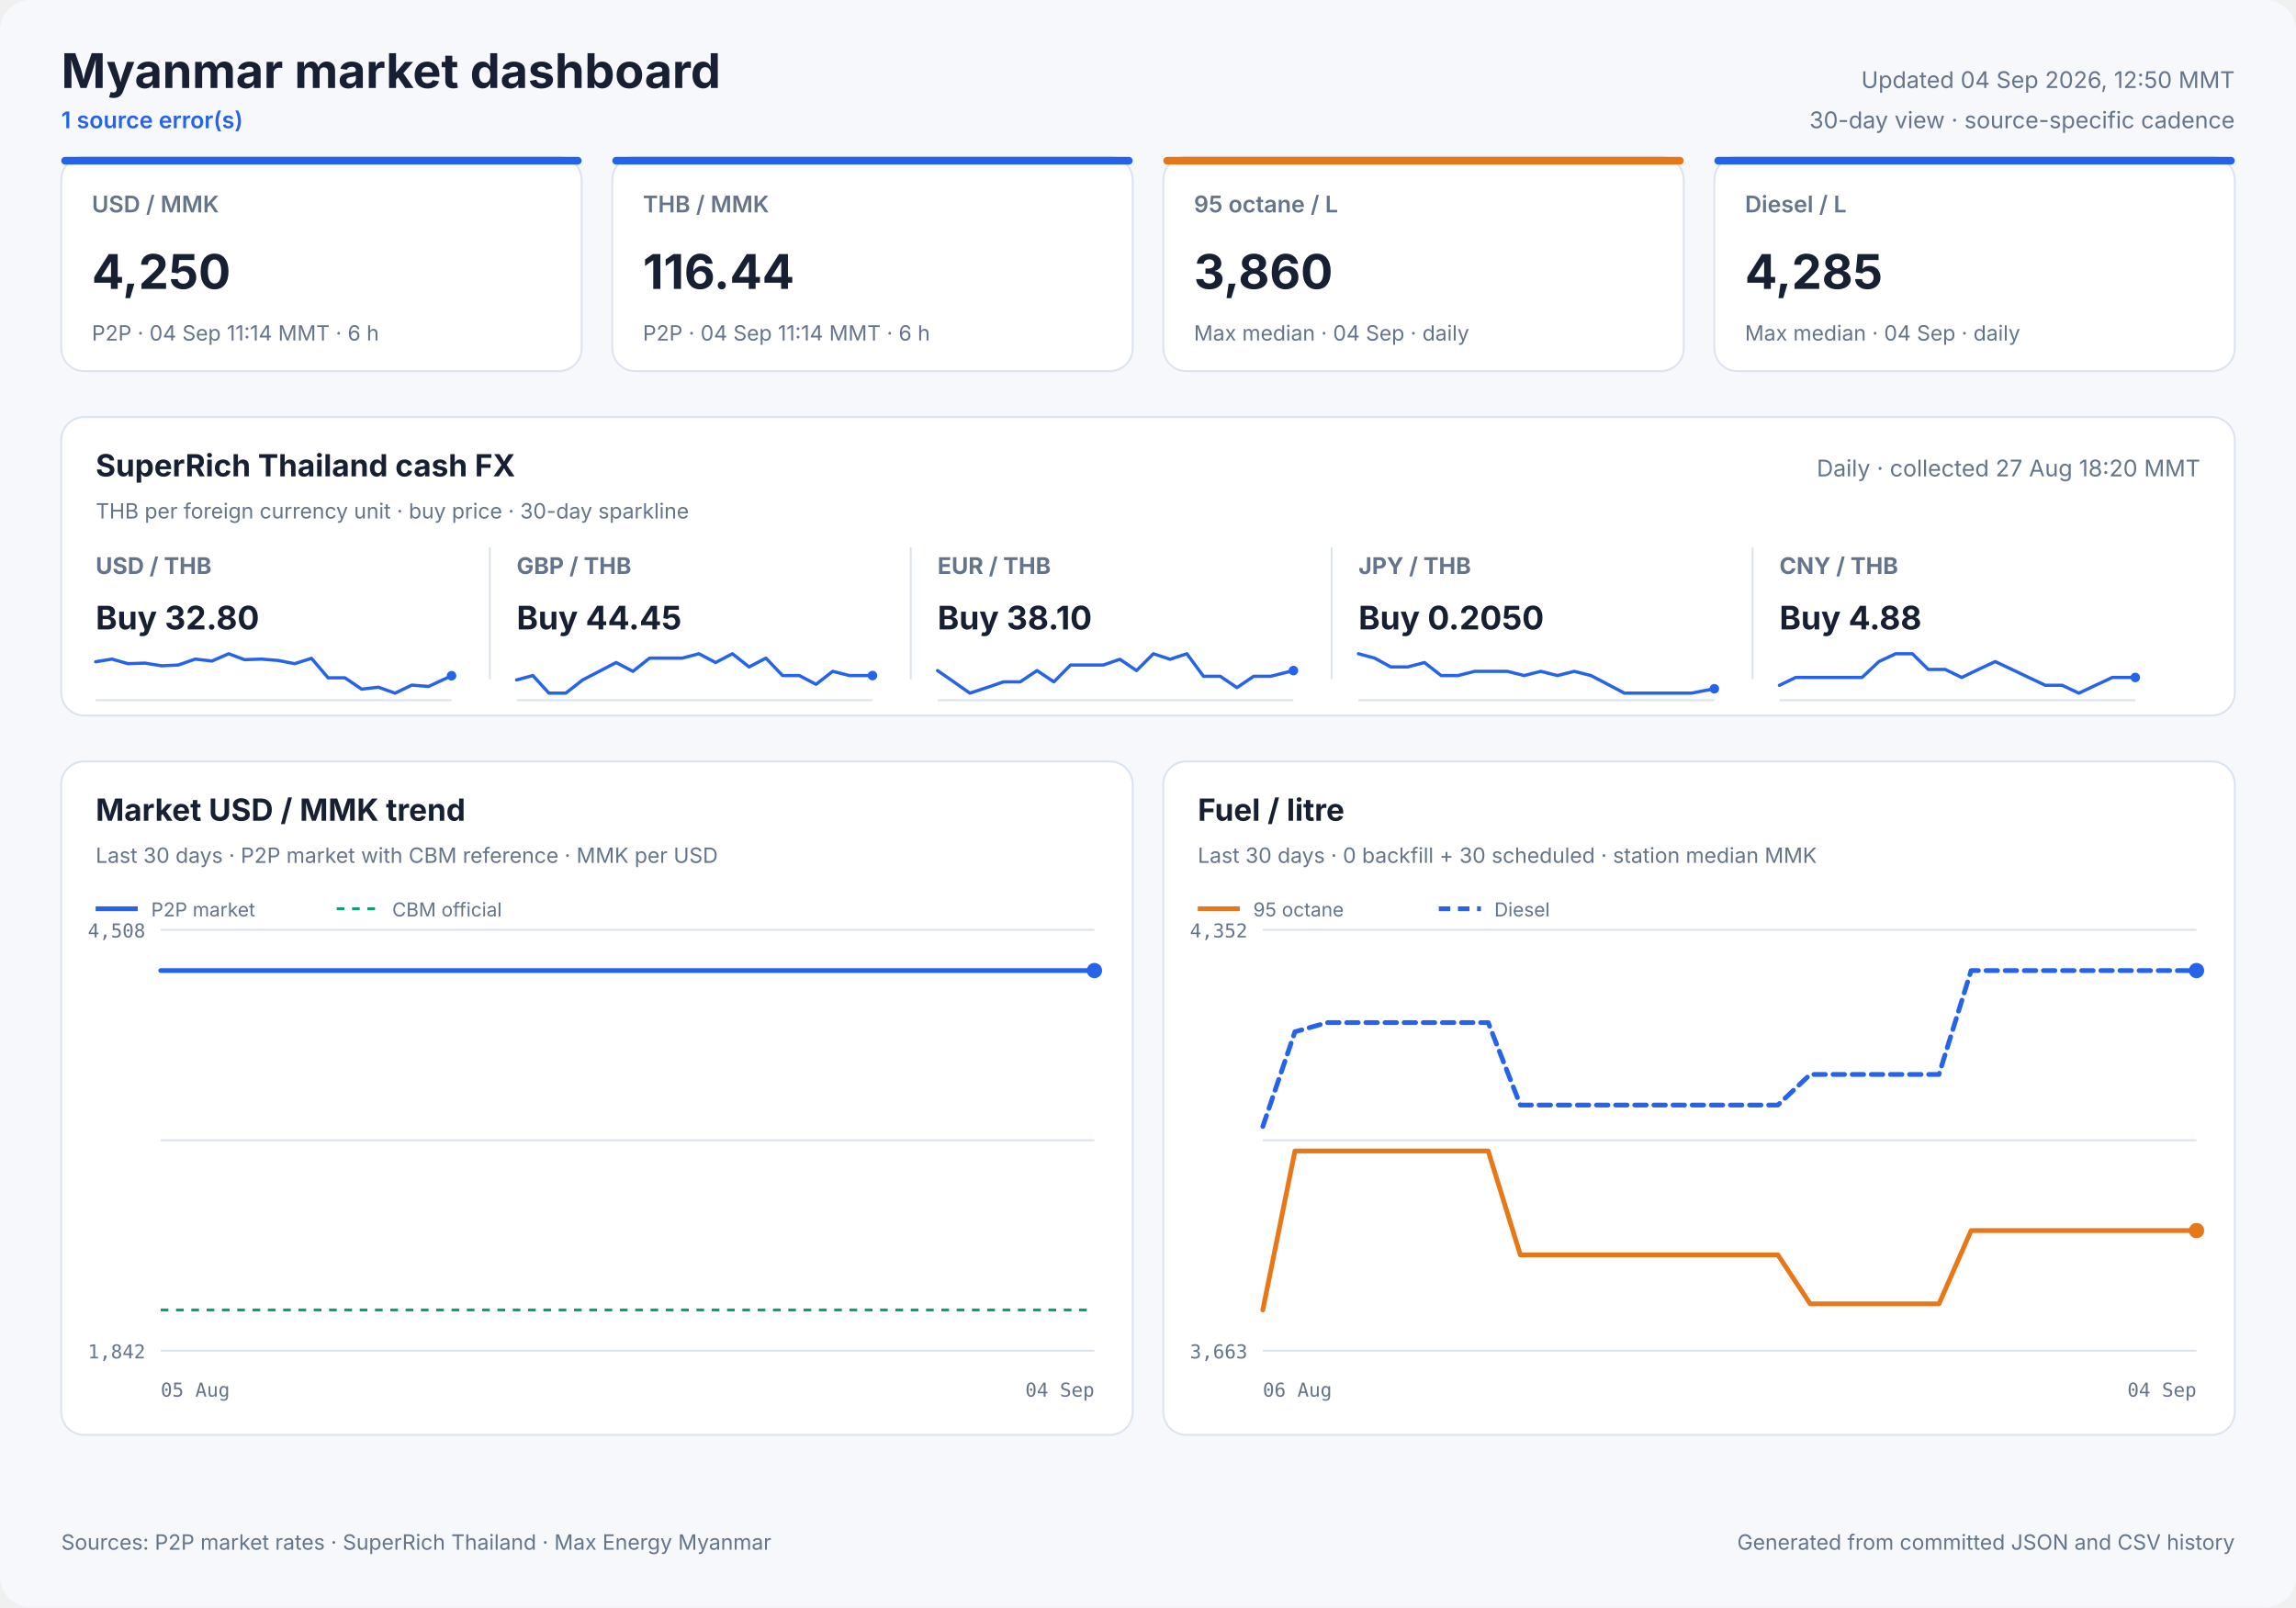
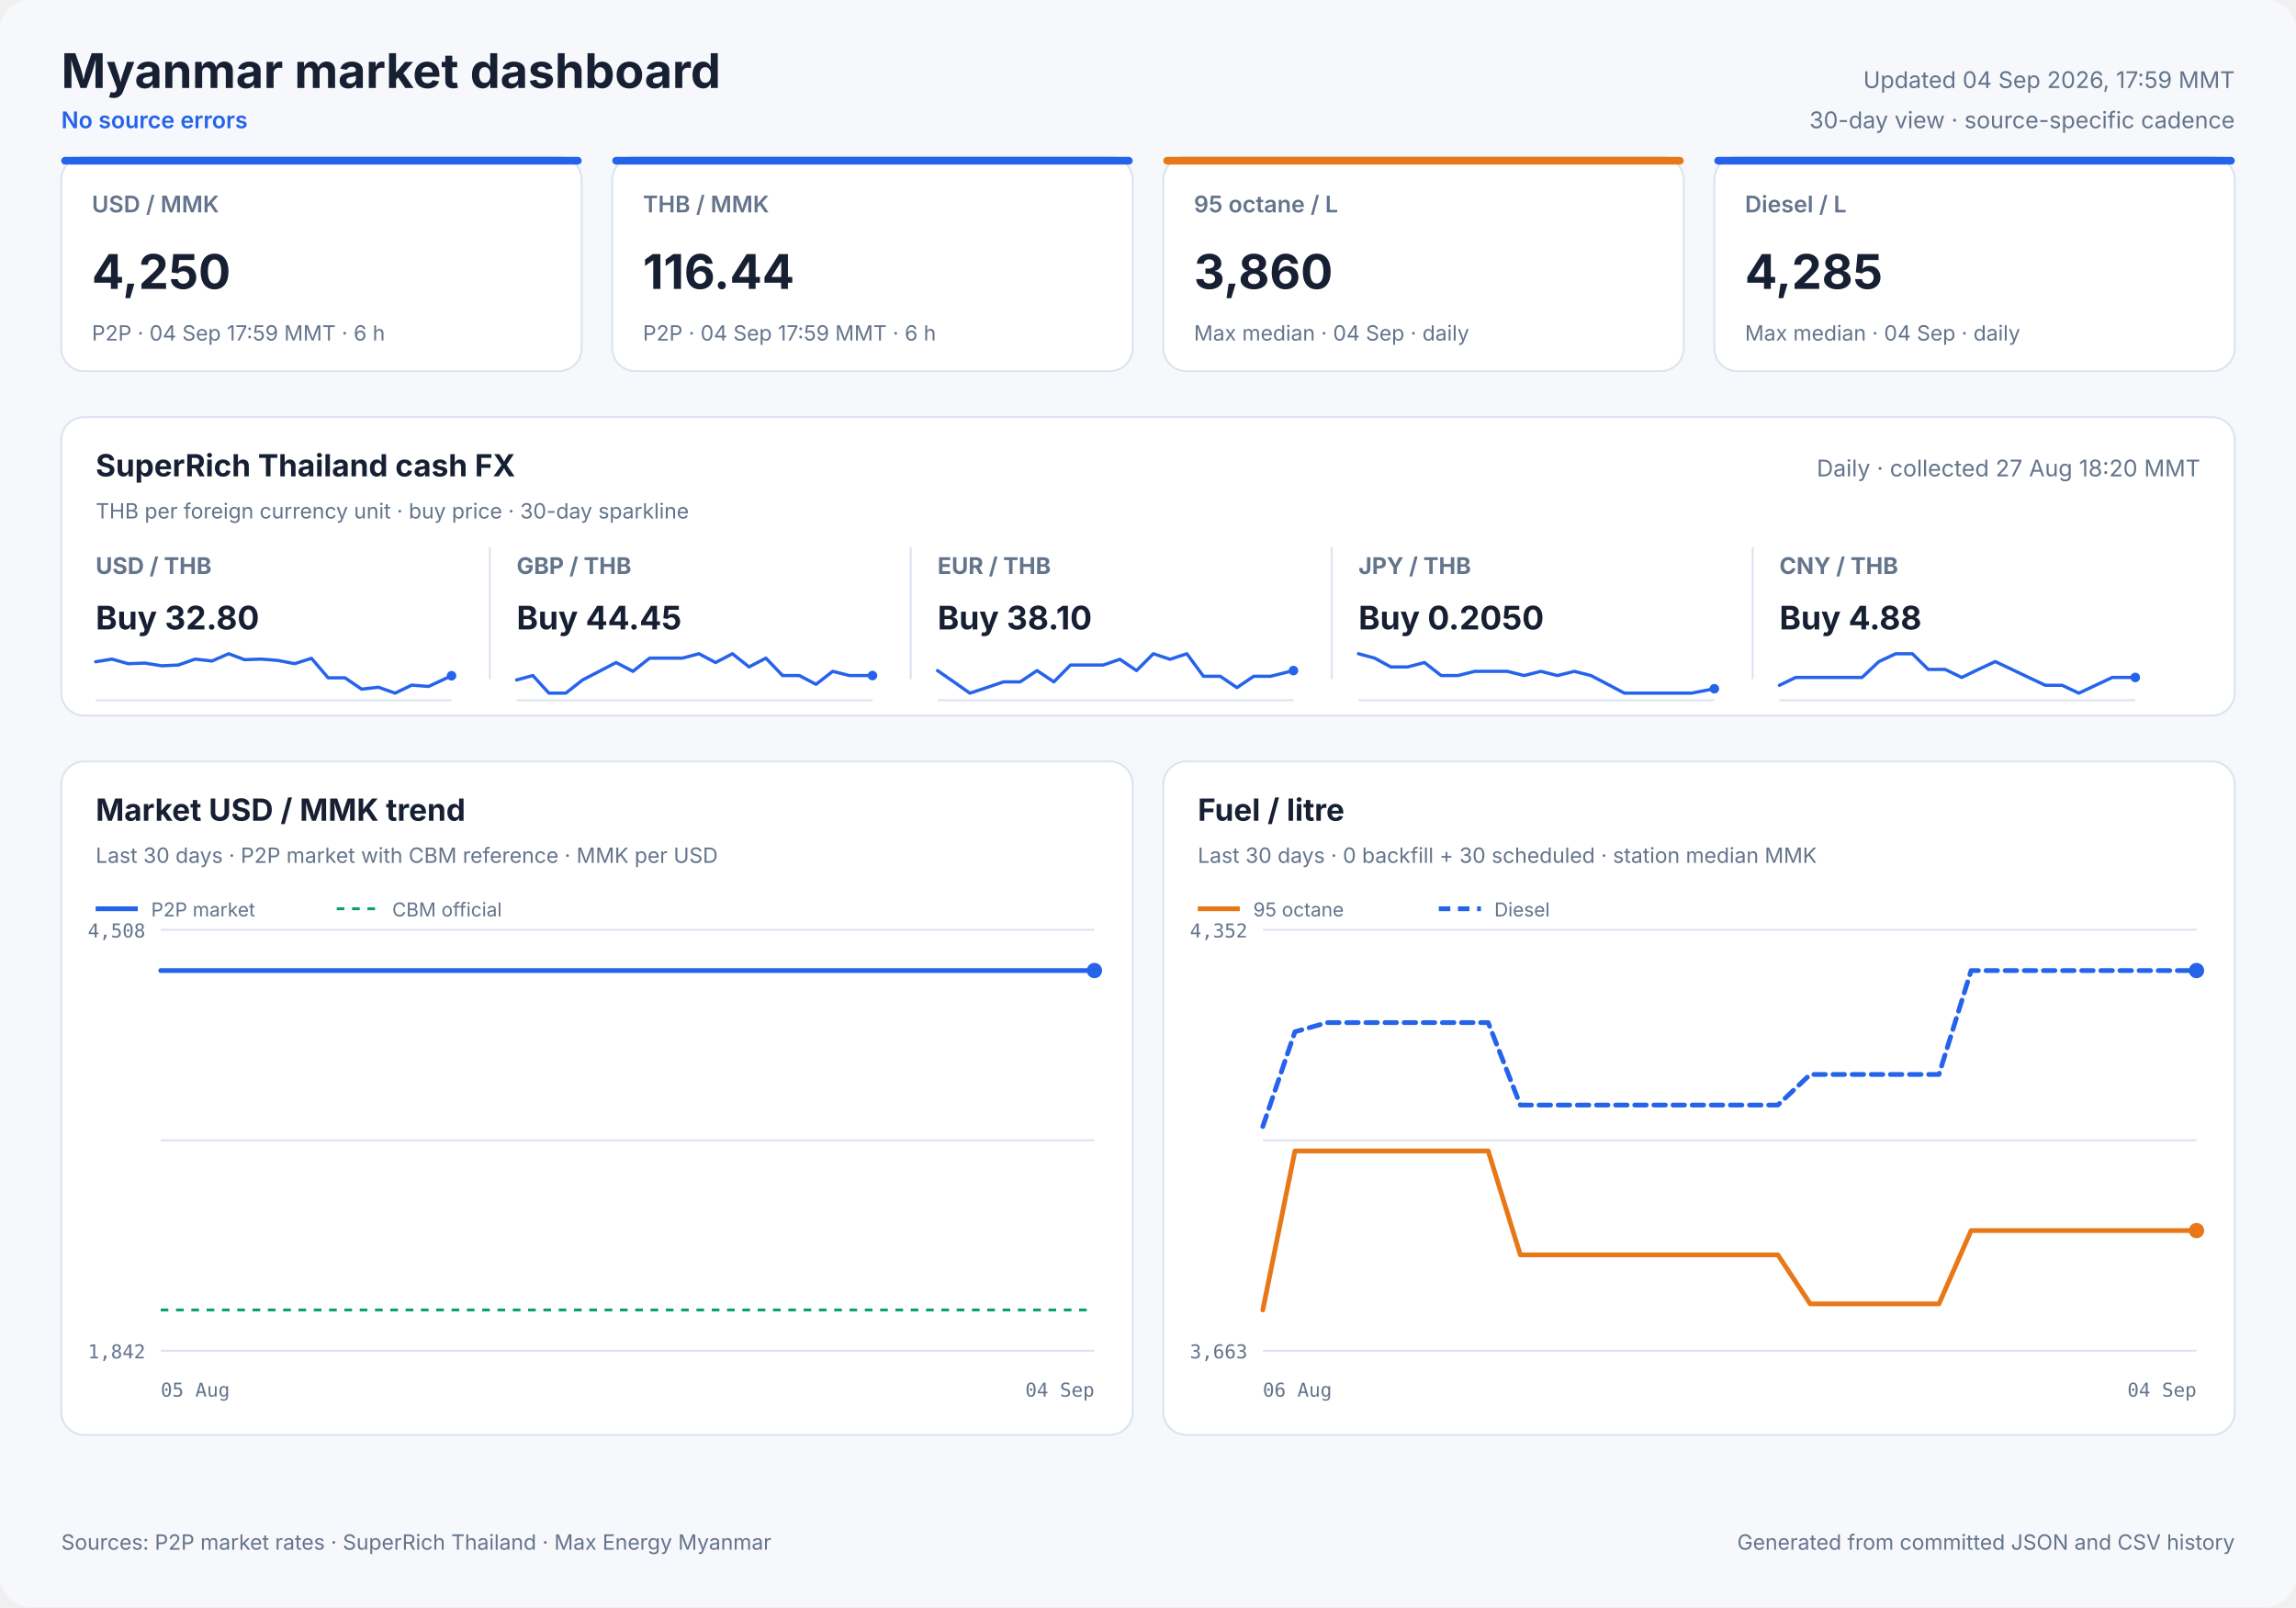
<svg xmlns="http://www.w3.org/2000/svg" width="1200" height="840" viewBox="0 0 1200 840" role="img">
  <style>
            text { font-family: Inter, ui-sans-serif, system-ui, -apple-system, sans-serif; fill: #172033; }
            .panel { fill: #ffffff; stroke: #dbe3ef; stroke-width: 1; }
            .title { font-size: 25px; font-weight: 700; }
            .freshness { font-size: 12px; fill: #64748b; }
            .status { font-size: 12px; fill: #2563eb; font-weight: 600; }
            .card-label { font-size: 12px; fill: #64748b; font-weight: 600; }
            .card-value { font-size: 25px; font-weight: 700; }
            .card-note { font-size: 11px; fill: #64748b; }
            .cash-pair { font-size: 12px; fill: #64748b; font-weight: 650; }
            .cash-value { font-size: 17px; font-weight: 700; }
            .cash-note { font-size: 11px; fill: #64748b; }
            .sparkline { stroke: #2563eb; stroke-width: 1.7; stroke-linecap: round; stroke-linejoin: round; }
            .sparkline-dot { fill: #2563eb; }
            .sparkline-baseline { stroke: #dbe3ef; stroke-width: 1; }
            .cash-sparkline-empty { font-size: 12px; fill: #94a3b8; }
            .panel-title { font-size: 16px; font-weight: 700; }
            .panel-subtitle { font-size: 11px; fill: #64748b; }
            .empty-title { font-size: 16px; font-weight: 650; fill: #64748b; }
            .empty-note { font-size: 12px; fill: #94a3b8; }
            .axis { font-size: 10px; fill: #64748b; font-family: ui-monospace, SFMono-Regular, monospace; }
            .legend { font-size: 10px; fill: #64748b; }
            .grid { stroke: #dbe3ef; stroke-width: 1; }
            .footer { font-size: 11px; fill: #64748b; }
        </style>
  <rect width="1200" height="840" rx="16" fill="#f6f8fc" />
  <text x="32" y="46" class="title" text-anchor="start">Myanmar market dashboard</text>
-   <text x="32" y="67" class="status" text-anchor="start">1 source error(s)</text>
-   <text x="1168" y="46" class="freshness" text-anchor="end">Updated 04 Sep 2026, 12:50 MMT</text>
+   <text x="32" y="67" class="status" text-anchor="start">No source errors</text>
+   <text x="1168" y="46" class="freshness" text-anchor="end">Updated 04 Sep 2026, 17:59 MMT</text>
  <text x="1168" y="67" class="freshness" text-anchor="end">30-day view · source-specific cadence</text>
  <rect x="32" y="82" width="272" height="112" rx="12" class="panel" />
  <rect x="32" y="82" width="272" height="4" rx="2" fill="#2563eb" />
  <text x="48" y="111" class="card-label" text-anchor="start">USD / MMK</text>
  <text x="48" y="151" class="card-value" text-anchor="start">4,250</text>
-   <text x="48" y="178" class="card-note" text-anchor="start">P2P · 04 Sep 11:14 MMT · 6 h</text>
+   <text x="48" y="178" class="card-note" text-anchor="start">P2P · 04 Sep 17:59 MMT · 6 h</text>
  <rect x="320" y="82" width="272" height="112" rx="12" class="panel" />
  <rect x="320" y="82" width="272" height="4" rx="2" fill="#2563eb" />
  <text x="336" y="111" class="card-label" text-anchor="start">THB / MMK</text>
  <text x="336" y="151" class="card-value" text-anchor="start">116.44</text>
-   <text x="336" y="178" class="card-note" text-anchor="start">P2P · 04 Sep 11:14 MMT · 6 h</text>
+   <text x="336" y="178" class="card-note" text-anchor="start">P2P · 04 Sep 17:59 MMT · 6 h</text>
  <rect x="608" y="82" width="272" height="112" rx="12" class="panel" />
  <rect x="608" y="82" width="272" height="4" rx="2" fill="#e87817" />
  <text x="624" y="111" class="card-label" text-anchor="start">95 octane / L</text>
  <text x="624" y="151" class="card-value" text-anchor="start">3,860</text>
  <text x="624" y="178" class="card-note" text-anchor="start">Max median · 04 Sep · daily</text>
  <rect x="896" y="82" width="272" height="112" rx="12" class="panel" />
  <rect x="896" y="82" width="272" height="4" rx="2" fill="#2563eb" />
  <text x="912" y="111" class="card-label" text-anchor="start">Diesel / L</text>
  <text x="912" y="151" class="card-value" text-anchor="start">4,285</text>
  <text x="912" y="178" class="card-note" text-anchor="start">Max median · 04 Sep · daily</text>
  <rect x="32" y="218" width="1136" height="156" rx="12" class="panel" />
  <text x="50" y="249" class="panel-title" text-anchor="start">SuperRich Thailand cash FX</text>
  <text x="50" y="271" class="panel-subtitle" text-anchor="start">THB per foreign currency unit · buy price · 30-day sparkline</text>
  <text x="1150" y="249" class="freshness" text-anchor="end">Daily · collected 27 Aug 18:20 MMT</text>
  <text x="50" y="300" class="cash-pair" text-anchor="start">USD / THB</text>
  <text x="50" y="329" class="cash-value" text-anchor="start">Buy 32.80</text>
  <line x1="50" y1="366.0" x2="236" y2="366.0" class="sparkline-baseline" />
  <polyline points="50.0,345.9 58.5,344.5 66.9,346.9 75.7,346.6 84.5,348.0 93.2,347.6 102.0,344.5 110.8,345.5 119.5,341.7 127.8,344.8 136.6,344.5 145.3,345.2 154.0,346.9 162.8,344.1 171.5,354.3 180.3,354.3 189.0,360.2 197.8,359.2 206.5,362.3 215.2,358.1 224.0,358.8 236.0,353.2" fill="none" class="sparkline" />
  <circle cx="236.0" cy="353.2" r="2.5" class="sparkline-dot" />
  <line x1="256" y1="286" x2="256" y2="355" class="grid" />
  <text x="270" y="300" class="cash-pair" text-anchor="start">GBP / THB</text>
  <text x="270" y="329" class="cash-value" text-anchor="start">Buy 44.45</text>
  <line x1="270" y1="366.0" x2="456" y2="366.0" class="sparkline-baseline" />
  <polyline points="270.0,355.4 278.5,353.1 286.9,362.3 295.7,362.3 304.5,355.4 313.2,350.9 322.0,346.3 330.8,350.9 339.5,344.0 347.8,344.0 356.6,344.0 365.3,341.7 374.0,346.3 382.8,341.7 391.5,348.6 400.3,344.0 409.0,353.1 417.8,353.1 426.5,357.7 435.2,350.9 444.0,353.1 456.0,353.1" fill="none" class="sparkline" />
  <circle cx="456.0" cy="353.1" r="2.5" class="sparkline-dot" />
  <line x1="476" y1="286" x2="476" y2="355" class="grid" />
  <text x="490" y="300" class="cash-pair" text-anchor="start">EUR / THB</text>
  <text x="490" y="329" class="cash-value" text-anchor="start">Buy 38.10</text>
  <line x1="490" y1="366.0" x2="676" y2="366.0" class="sparkline-baseline" />
  <polyline points="490.0,350.5 498.5,356.4 506.9,362.3 515.7,359.4 524.5,356.4 533.2,356.4 542.0,350.5 550.8,356.4 559.5,347.6 567.8,347.6 576.6,347.6 585.3,344.6 594.0,350.5 602.8,341.7 611.5,344.6 620.3,341.7 629.0,353.5 637.8,353.5 646.5,359.4 655.2,353.5 664.0,353.5 676.0,350.5" fill="none" class="sparkline" />
  <circle cx="676.0" cy="350.5" r="2.5" class="sparkline-dot" />
  <line x1="696" y1="286" x2="696" y2="355" class="grid" />
  <text x="710" y="300" class="cash-pair" text-anchor="start">JPY / THB</text>
  <text x="710" y="329" class="cash-value" text-anchor="start">Buy 0.2050</text>
  <line x1="710" y1="366.0" x2="896" y2="366.0" class="sparkline-baseline" />
  <polyline points="710.0,341.7 718.5,344.0 726.9,348.6 735.7,348.6 744.5,346.3 753.2,353.1 762.0,353.1 770.8,350.9 779.5,350.9 787.8,350.9 796.6,353.1 805.3,350.9 814.0,353.1 822.8,350.9 831.5,353.1 840.3,357.7 849.0,362.3 857.8,362.3 866.5,362.3 875.2,362.3 884.0,362.3 896.0,360.0" fill="none" class="sparkline" />
  <circle cx="896.0" cy="360.0" r="2.5" class="sparkline-dot" />
  <line x1="916" y1="286" x2="916" y2="355" class="grid" />
  <text x="930" y="300" class="cash-pair" text-anchor="start">CNY / THB</text>
  <text x="930" y="329" class="cash-value" text-anchor="start">Buy 4.88</text>
  <line x1="930" y1="366.0" x2="1116" y2="366.0" class="sparkline-baseline" />
  <polyline points="930.0,358.2 938.5,354.1 946.9,354.1 955.7,354.1 964.5,354.1 973.2,354.1 982.0,345.8 990.8,341.7 999.5,341.7 1007.8,349.9 1016.6,349.9 1025.3,354.1 1034.0,349.9 1042.8,345.8 1051.5,349.9 1060.3,354.1 1069.0,358.2 1077.8,358.2 1086.5,362.3 1095.2,358.2 1104.0,354.1 1116.0,354.1" fill="none" class="sparkline" />
  <circle cx="1116.0" cy="354.1" r="2.5" class="sparkline-dot" />
  <rect x="32" y="398" width="560" height="352" rx="12" class="panel" />
  <text x="50" y="429" class="panel-title" text-anchor="start">Market USD / MMK trend</text>
  <text x="50" y="451" class="panel-subtitle" text-anchor="start">Last 30 days · P2P market with CBM reference · MMK per USD</text>
  <line x1="84" y1="486.0" x2="572" y2="486.0" class="grid" />
  <line x1="84" y1="596.0" x2="572" y2="596.0" class="grid" />
  <line x1="84" y1="706.0" x2="572" y2="706.0" class="grid" />
  <text x="76" y="490" class="axis" text-anchor="end">4,508</text>
  <text x="76" y="710" class="axis" text-anchor="end">1,842</text>
  <text x="84" y="730" class="axis" text-anchor="start">05 Aug</text>
  <text x="572" y="730" class="axis" text-anchor="end">04 Sep</text>
  <line x1="84" y1="684.7" x2="572" y2="684.7" stroke="#0f9d75" stroke-width="1.5" stroke-dasharray="4 4" />
-   <polyline points="84.0,507.3 87.7,507.3 91.3,507.3 96.6,507.3 100.4,507.3 104.1,507.3 110.7,507.3 112.7,507.3 115.8,507.3 119.8,507.3 123.7,507.3 128.5,507.3 131.9,507.3 135.9,507.3 139.8,507.3 144.9,507.3 148.3,507.3 152.3,507.3 156.2,507.3 161.4,507.3 165.1,507.3 169.0,507.3 172.8,507.3 177.6,507.3 181.2,507.3 185.3,507.3 194.3,507.3 197.7,507.3 201.8,507.3 205.6,507.3 210.7,507.3 214.1,507.3 218.1,507.3 222.0,507.3 227.1,507.3 230.4,507.3 234.5,507.3 238.2,507.3 242.7,507.3 246.2,507.3 250.3,507.3 254.3,507.3 259.1,507.3 262.6,507.3 266.7,507.3 270.6,507.3 275.5,507.3 279.2,507.3 283.1,507.3 287.1,507.3 291.8,507.3 295.4,507.3 299.5,507.3 303.5,507.3 308.2,507.3 311.8,507.3 315.9,507.3 319.8,507.3 324.5,507.3 328.1,507.3 332.3,507.3 336.3,507.3 341.0,507.3 344.5,507.3 348.7,507.3 352.6,507.3 357.3,507.3 360.8,507.3 364.9,507.3 368.8,507.3 373.8,507.3 377.2,507.3 381.3,507.3 385.2,507.3 390.1,507.3 393.9,507.3 397.9,507.3 401.7,507.3 406.4,507.3 410.0,507.3 414.2,507.3 418.1,507.3 422.8,507.3 426.4,507.3 430.6,507.3 435.3,507.3 444.6,507.3 453.1,507.3 462.0,507.3 469.5,507.3 475.5,507.3 482.0,507.3 484.9,507.3 490.7,507.3 495.1,507.3 498.4,507.3 501.4,507.3 507.2,507.3 512.9,507.3 518.9,507.3 523.3,507.3 527.7,507.3 531.1,507.3 534.1,507.3 539.3,507.3 543.9,507.3 547.4,507.3 550.4,507.3 555.6,507.3 560.2,507.3 563.7,507.3 566.8,507.3 572.0,507.3" fill="none" stroke="#2563eb" stroke-width="2.5" stroke-linecap="round" stroke-linejoin="round" />
+   <polyline points="84.0,507.3 87.6,507.3 92.9,507.3 96.7,507.3 100.3,507.3 106.9,507.3 109.0,507.3 112.0,507.3 116.0,507.3 119.9,507.3 124.7,507.3 128.1,507.3 132.1,507.3 136.0,507.3 141.1,507.3 144.4,507.3 148.5,507.3 152.4,507.3 157.5,507.3 161.3,507.3 165.1,507.3 168.9,507.3 173.8,507.3 177.3,507.3 181.4,507.3 190.4,507.3 193.8,507.3 197.8,507.3 201.7,507.3 206.8,507.3 210.1,507.3 214.2,507.3 218.0,507.3 223.1,507.3 226.4,507.3 230.5,507.3 234.3,507.3 238.7,507.3 242.2,507.3 246.3,507.3 250.2,507.3 255.1,507.3 258.6,507.3 262.6,507.3 266.6,507.3 271.4,507.3 275.2,507.3 279.1,507.3 283.0,507.3 287.7,507.3 291.3,507.3 295.4,507.3 299.4,507.3 304.1,507.3 307.6,507.3 311.8,507.3 315.7,507.3 320.4,507.3 324.0,507.3 328.2,507.3 332.1,507.3 336.8,507.3 340.3,507.3 344.5,507.3 348.4,507.3 353.1,507.3 356.6,507.3 360.7,507.3 364.6,507.3 369.5,507.3 373.0,507.3 377.0,507.3 381.0,507.3 385.8,507.3 389.6,507.3 393.6,507.3 397.5,507.3 402.1,507.3 405.7,507.3 409.8,507.3 413.8,507.3 418.5,507.3 422.1,507.3 426.3,507.3 430.9,507.3 440.3,507.3 448.7,507.3 457.7,507.3 465.1,507.3 471.0,507.3 477.6,507.3 480.4,507.3 486.3,507.3 490.7,507.3 493.9,507.3 497.0,507.3 502.8,507.3 508.4,507.3 514.4,507.3 518.8,507.3 523.2,507.3 526.6,507.3 529.6,507.3 534.8,507.3 539.3,507.3 542.9,507.3 545.9,507.3 551.1,507.3 555.6,507.3 559.1,507.3 562.2,507.3 567.4,507.3 572.0,507.3" fill="none" stroke="#2563eb" stroke-width="2.5" stroke-linecap="round" stroke-linejoin="round" />
  <circle cx="572.0" cy="507.3" r="4" fill="#2563eb" />
  <line x1="50" y1="475" x2="72" y2="475" stroke="#2563eb" stroke-width="2.5" />
  <text x="79" y="479" class="legend" text-anchor="start">P2P market</text>
  <line x1="176" y1="475" x2="198" y2="475" stroke="#0f9d75" stroke-width="1.5" stroke-dasharray="4 4" />
  <text x="205" y="479" class="legend" text-anchor="start">CBM official</text>
  <rect x="608" y="398" width="560" height="352" rx="12" class="panel" />
  <text x="626" y="429" class="panel-title" text-anchor="start">Fuel / litre</text>
  <text x="626" y="451" class="panel-subtitle" text-anchor="start">Last 30 days · 0 backfill + 30 scheduled · station median MMK</text>
  <line x1="660" y1="486.0" x2="1148" y2="486.0" class="grid" />
  <line x1="660" y1="596.0" x2="1148" y2="596.0" class="grid" />
  <line x1="660" y1="706.0" x2="1148" y2="706.0" class="grid" />
  <text x="652" y="490" class="axis" text-anchor="end">4,352</text>
  <text x="652" y="710" class="axis" text-anchor="end">3,663</text>
  <text x="660" y="730" class="axis" text-anchor="start">06 Aug</text>
  <text x="1148" y="730" class="axis" text-anchor="end">04 Sep</text>
  <polyline points="660.0,684.7 676.8,601.6 693.7,601.6 710.5,601.6 727.3,601.6 744.1,601.6 761.0,601.6 777.8,601.6 794.6,655.9 811.4,655.9 828.3,655.9 845.1,655.9 861.9,655.9 878.8,655.9 895.6,655.9 912.4,655.9 929.2,655.9 946.1,681.5 962.9,681.5 979.7,681.5 996.6,681.5 1013.4,681.5 1030.2,643.2 1047.0,643.2 1063.9,643.2 1080.7,643.2 1097.5,643.2 1114.3,643.2 1131.2,643.2 1148.0,643.2" fill="none" stroke="#e87817" stroke-width="2.5" stroke-linecap="round" stroke-linejoin="round" />
  <circle cx="1148.0" cy="643.2" r="4" fill="#e87817" />
  <line x1="626" y1="475" x2="648" y2="475" stroke="#e87817" stroke-width="2.5" />
  <text x="655" y="479" class="legend" text-anchor="start">95 octane</text>
  <polyline points="660.0,588.8 676.8,539.3 693.7,534.5 710.5,534.5 727.3,534.5 744.1,534.5 761.0,534.5 777.8,534.5 794.6,577.6 811.4,577.6 828.3,577.6 845.1,577.6 861.9,577.6 878.8,577.6 895.6,577.6 912.4,577.6 929.2,577.6 946.1,561.6 962.9,561.6 979.7,561.6 996.6,561.6 1013.4,561.6 1030.2,507.3 1047.0,507.3 1063.9,507.3 1080.7,507.3 1097.5,507.3 1114.3,507.3 1131.2,507.3 1148.0,507.3" fill="none" stroke="#2563eb" stroke-width="2.5" stroke-linecap="round" stroke-linejoin="round" stroke-dasharray="6 4" />
  <circle cx="1148.0" cy="507.3" r="4" fill="#2563eb" />
  <line x1="752" y1="475" x2="774" y2="475" stroke="#2563eb" stroke-width="2.5" stroke-dasharray="6 4" />
  <text x="781" y="479" class="legend" text-anchor="start">Diesel</text>
  <text x="32" y="810" class="footer" text-anchor="start">Sources: P2P market rates · SuperRich Thailand · Max Energy Myanmar</text>
  <text x="1168" y="810" class="footer" text-anchor="end">Generated from committed JSON and CSV history</text>
</svg>
